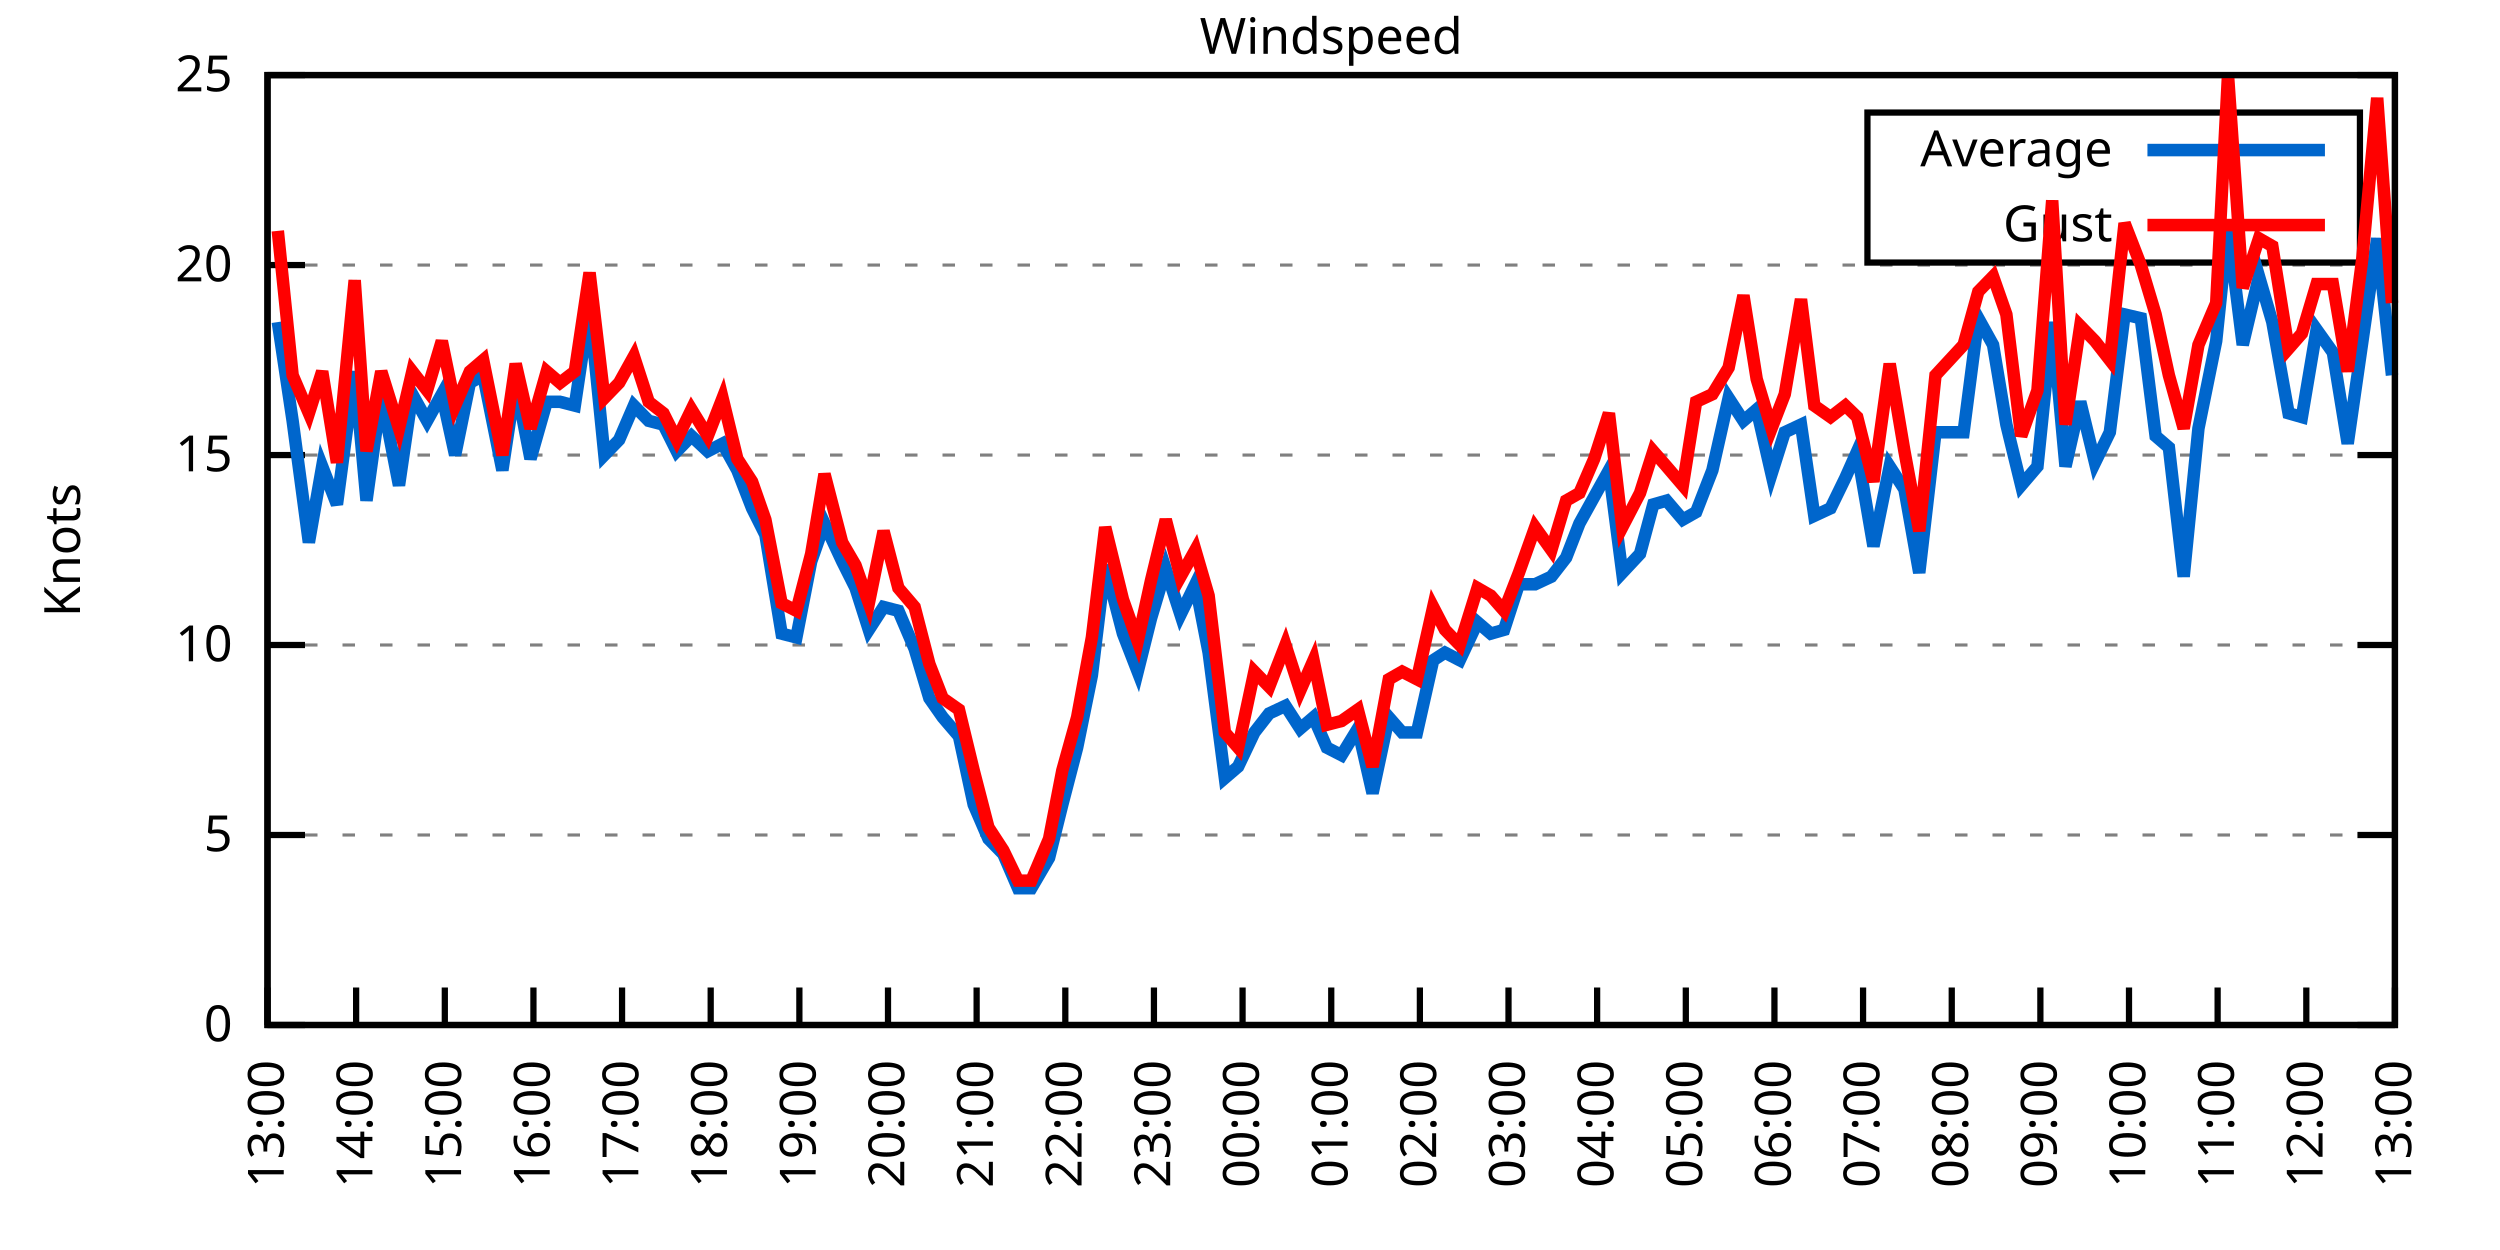
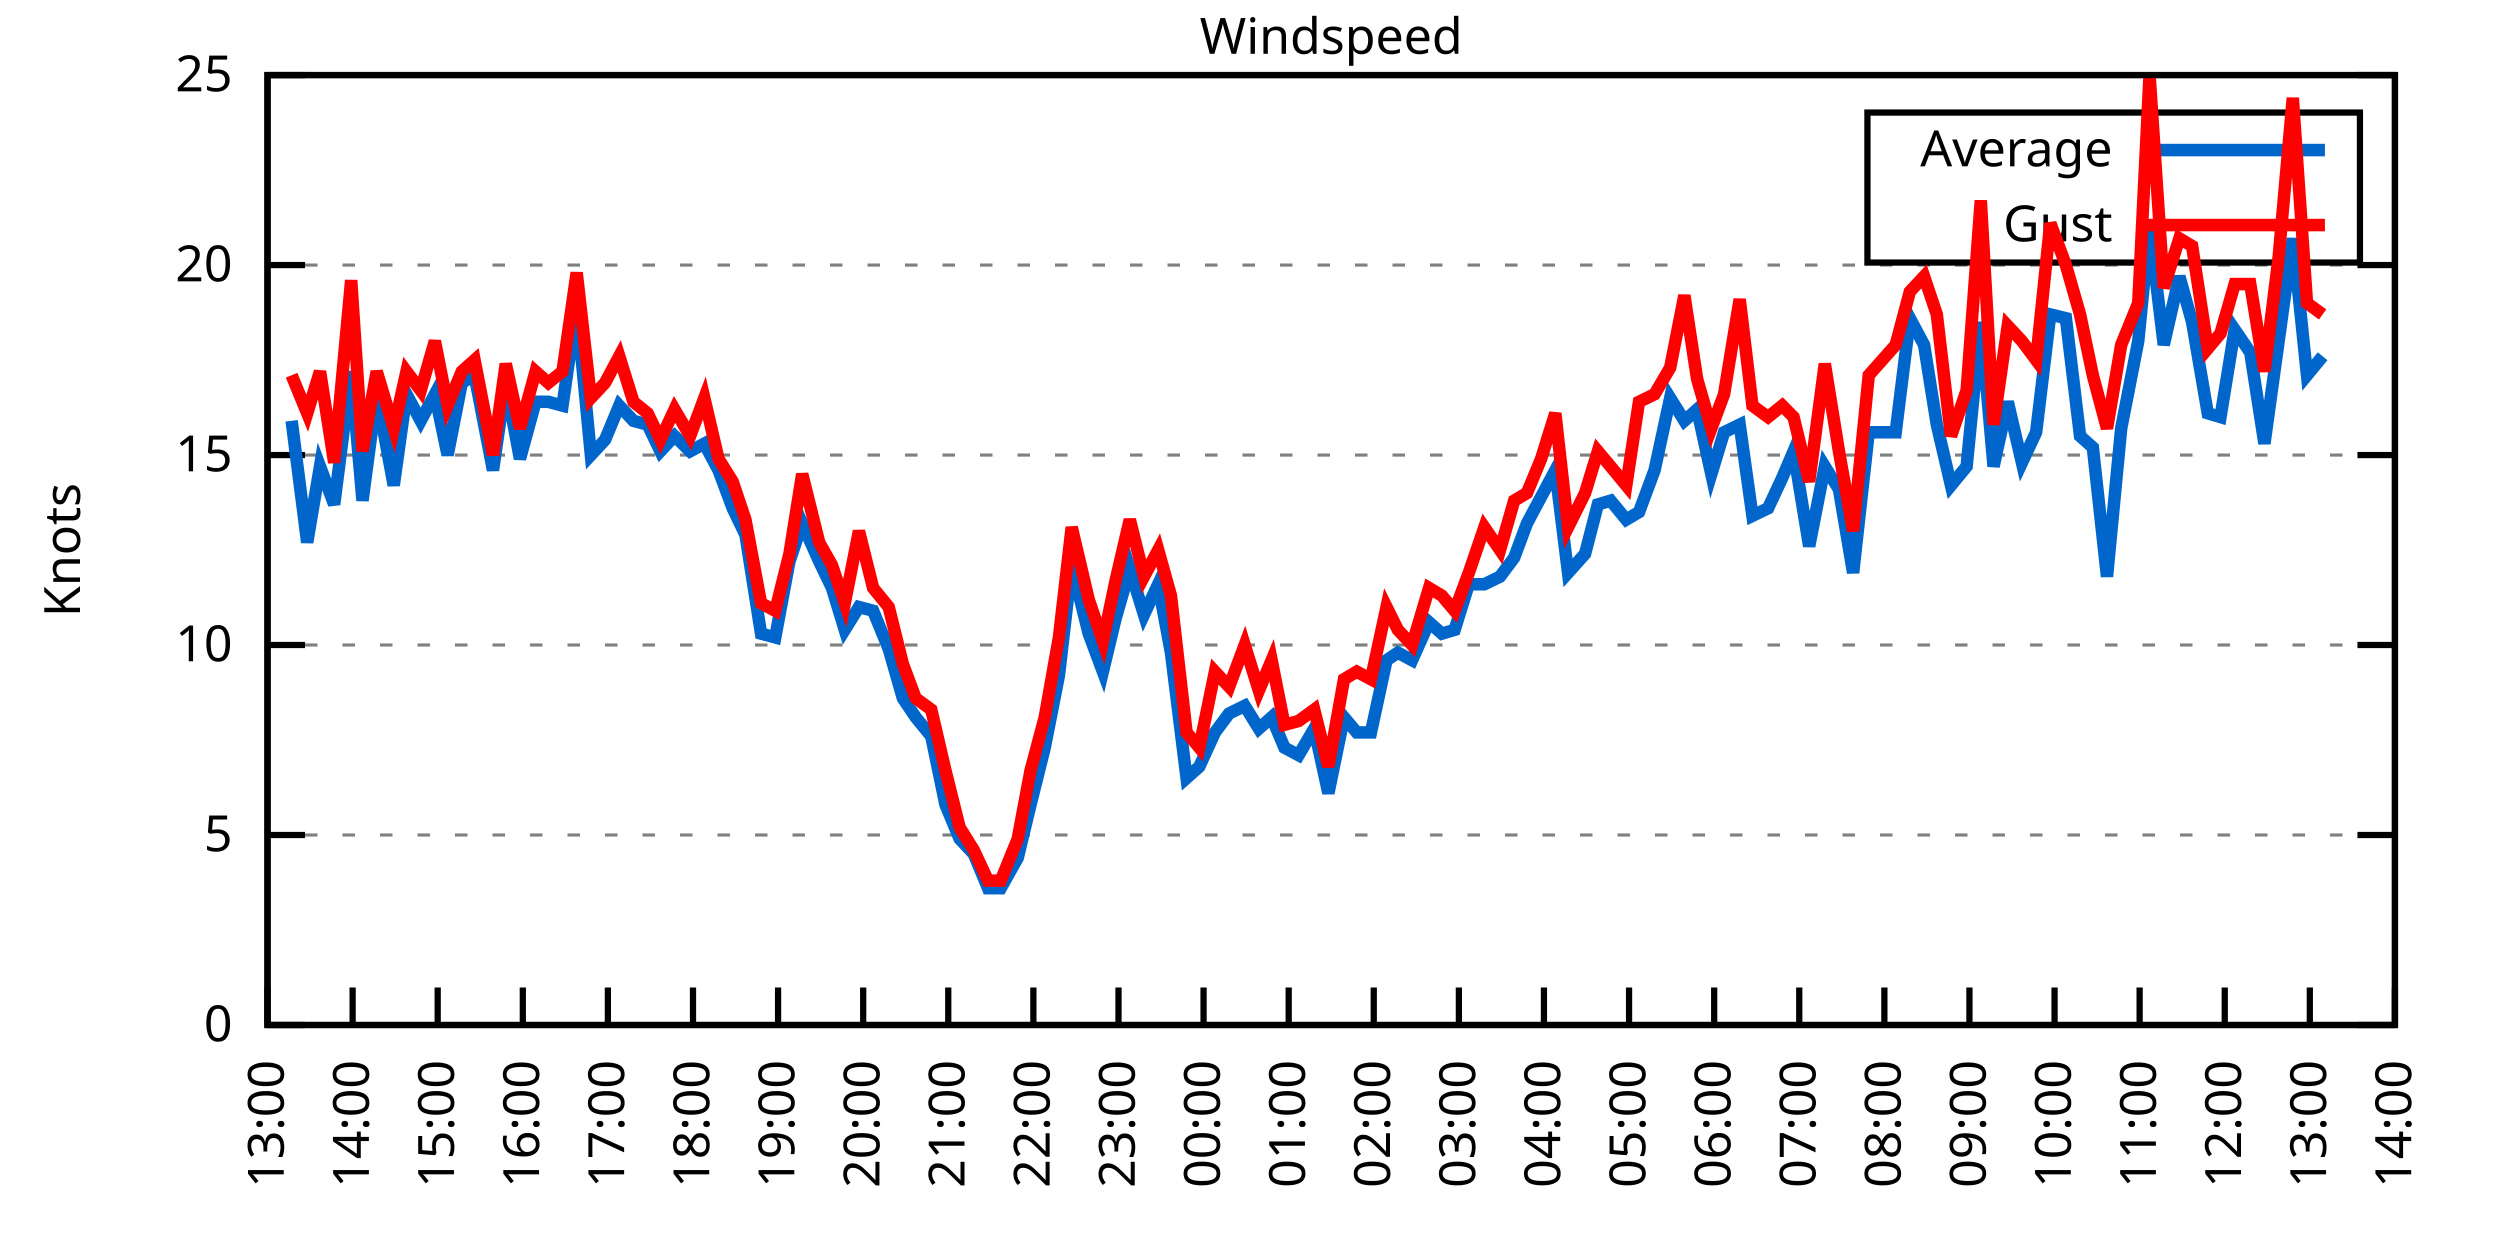
<svg xmlns="http://www.w3.org/2000/svg" xmlns:xlink="http://www.w3.org/1999/xlink" width="400" height="200" viewBox="0 0 400 200">
  <g id="gnuplot_canvas">
    <rect x="0" y="0" width="400" height="200" fill="none" />
    <defs>
      <circle id="gpDot" r="0.5" stroke-width="0.5" stroke="currentColor" />
      <path id="gpPt0" stroke-width="0.333" stroke="currentColor" d="M-1,0 h2 M0,-1 v2" />
      <path id="gpPt1" stroke-width="0.333" stroke="currentColor" d="M-1,-1 L1,1 M1,-1 L-1,1" />
      <path id="gpPt2" stroke-width="0.333" stroke="currentColor" d="M-1,0 L1,0 M0,-1 L0,1 M-1,-1 L1,1 M-1,1 L1,-1" />
      <rect id="gpPt3" stroke-width="0.333" stroke="currentColor" x="-1" y="-1" width="2" height="2" />
      <rect id="gpPt4" stroke-width="0.333" stroke="currentColor" fill="currentColor" x="-1" y="-1" width="2" height="2" />
      <circle id="gpPt5" stroke-width="0.333" stroke="currentColor" cx="0" cy="0" r="1" />
      <use xlink:href="#gpPt5" id="gpPt6" fill="currentColor" stroke="none" />
      <path id="gpPt7" stroke-width="0.333" stroke="currentColor" d="M0,-1.33 L-1.33,0.67 L1.33,0.67 z" />
      <use xlink:href="#gpPt7" id="gpPt8" fill="currentColor" stroke="none" />
      <use xlink:href="#gpPt7" id="gpPt9" stroke="currentColor" transform="rotate(180)" />
      <use xlink:href="#gpPt9" id="gpPt10" fill="currentColor" stroke="none" />
      <use xlink:href="#gpPt3" id="gpPt11" stroke="currentColor" transform="rotate(45)" />
      <use xlink:href="#gpPt11" id="gpPt12" fill="currentColor" stroke="none" />
      <path id="gpPt13" stroke-width="0.333" stroke="currentColor" d="M0,1.330 L1.265,0.411 L0.782,-1.067 L-0.782,-1.076 L-1.265,0.411 z" />
      <use xlink:href="#gpPt13" id="gpPt14" fill="currentColor" stroke="none" />
      <filter id="textbox" filterUnits="objectBoundingBox" x="0" y="0" height="1" width="1">
        <feFlood flood-color="white" flood-opacity="1" result="bgnd" />
        <feComposite in="SourceGraphic" in2="bgnd" operator="atop" />
      </filter>
      <filter id="greybox" filterUnits="objectBoundingBox" x="0" y="0" height="1" width="1">
        <feFlood flood-color="lightgrey" flood-opacity="1" result="grey" />
        <feComposite in="SourceGraphic" in2="grey" operator="atop" />
      </filter>
    </defs>
    <g fill="none" color="white" stroke="currentColor" stroke-width="1.00" stroke-linecap="butt" stroke-linejoin="miter">
</g>
    <g fill="none" color="black" stroke="currentColor" stroke-width="1.00" stroke-linecap="butt" stroke-linejoin="miter">
      <g stroke="none" shape-rendering="crispEdges">
        <polygon fill="rgb(255, 255, 255)" points="42.80,164.00 383.18,164.00 383.18,12.02 42.80,12.02 " />
      </g>
    </g>
    <g fill="none" color="black" stroke="currentColor" stroke-width="1.00" stroke-linecap="butt" stroke-linejoin="miter">
</g>
    <g fill="none" color="black" stroke="black" stroke-width="0.50" stroke-linecap="butt" stroke-linejoin="miter">
</g>
    <g fill="none" color="gray" stroke="currentColor" stroke-width="0.50" stroke-linecap="butt" stroke-linejoin="miter">
      <path stroke="gray" stroke-dasharray="2,4" class="gridline" d="M42.80,164.00 L383.19,164.00  " />
    </g>
    <g fill="none" color="gray" stroke="gray" stroke-width="1.00" stroke-linecap="butt" stroke-linejoin="miter">
</g>
    <g fill="none" color="black" stroke="currentColor" stroke-width="1.00" stroke-linecap="butt" stroke-linejoin="miter">
      <path stroke="black" d="M42.80,164.00 L48.80,164.00 M383.19,164.00 L377.19,164.00  " />
      <g transform="translate(37.20,166.60)" stroke="none" fill="black" font-family="Sans" font-size="8.00" text-anchor="end">
        <text>
          <tspan font-family="Sans"> 0</tspan>
        </text>
      </g>
    </g>
    <g fill="none" color="black" stroke="currentColor" stroke-width="1.00" stroke-linecap="butt" stroke-linejoin="miter">
</g>
    <g fill="none" color="black" stroke="black" stroke-width="0.50" stroke-linecap="butt" stroke-linejoin="miter">
</g>
    <g fill="none" color="gray" stroke="currentColor" stroke-width="0.50" stroke-linecap="butt" stroke-linejoin="miter">
      <path stroke="gray" stroke-dasharray="2,4" class="gridline" d="M42.80,133.60 L383.19,133.60  " />
    </g>
    <g fill="none" color="gray" stroke="gray" stroke-width="1.00" stroke-linecap="butt" stroke-linejoin="miter">
</g>
    <g fill="none" color="black" stroke="currentColor" stroke-width="1.00" stroke-linecap="butt" stroke-linejoin="miter">
      <path stroke="black" d="M42.80,133.60 L48.80,133.60 M383.19,133.60 L377.19,133.60  " />
      <g transform="translate(37.20,136.20)" stroke="none" fill="black" font-family="Sans" font-size="8.00" text-anchor="end">
        <text>
          <tspan font-family="Sans"> 5</tspan>
        </text>
      </g>
    </g>
    <g fill="none" color="black" stroke="currentColor" stroke-width="1.00" stroke-linecap="butt" stroke-linejoin="miter">
</g>
    <g fill="none" color="black" stroke="black" stroke-width="0.50" stroke-linecap="butt" stroke-linejoin="miter">
</g>
    <g fill="none" color="gray" stroke="currentColor" stroke-width="0.50" stroke-linecap="butt" stroke-linejoin="miter">
      <path stroke="gray" stroke-dasharray="2,4" class="gridline" d="M42.80,103.20 L383.19,103.20  " />
    </g>
    <g fill="none" color="gray" stroke="gray" stroke-width="1.00" stroke-linecap="butt" stroke-linejoin="miter">
</g>
    <g fill="none" color="black" stroke="currentColor" stroke-width="1.00" stroke-linecap="butt" stroke-linejoin="miter">
      <path stroke="black" d="M42.80,103.20 L48.80,103.20 M383.19,103.20 L377.19,103.20  " />
      <g transform="translate(37.20,105.80)" stroke="none" fill="black" font-family="Sans" font-size="8.00" text-anchor="end">
        <text>
          <tspan font-family="Sans"> 10</tspan>
        </text>
      </g>
    </g>
    <g fill="none" color="black" stroke="currentColor" stroke-width="1.00" stroke-linecap="butt" stroke-linejoin="miter">
</g>
    <g fill="none" color="black" stroke="black" stroke-width="0.50" stroke-linecap="butt" stroke-linejoin="miter">
</g>
    <g fill="none" color="gray" stroke="currentColor" stroke-width="0.50" stroke-linecap="butt" stroke-linejoin="miter">
      <path stroke="gray" stroke-dasharray="2,4" class="gridline" d="M42.80,72.81 L383.19,72.81  " />
    </g>
    <g fill="none" color="gray" stroke="gray" stroke-width="1.00" stroke-linecap="butt" stroke-linejoin="miter">
</g>
    <g fill="none" color="black" stroke="currentColor" stroke-width="1.00" stroke-linecap="butt" stroke-linejoin="miter">
      <path stroke="black" d="M42.80,72.81 L48.80,72.81 M383.19,72.81 L377.19,72.81  " />
      <g transform="translate(37.20,75.41)" stroke="none" fill="black" font-family="Sans" font-size="8.00" text-anchor="end">
        <text>
          <tspan font-family="Sans"> 15</tspan>
        </text>
      </g>
    </g>
    <g fill="none" color="black" stroke="currentColor" stroke-width="1.00" stroke-linecap="butt" stroke-linejoin="miter">
</g>
    <g fill="none" color="black" stroke="black" stroke-width="0.50" stroke-linecap="butt" stroke-linejoin="miter">
</g>
    <g fill="none" color="gray" stroke="currentColor" stroke-width="0.50" stroke-linecap="butt" stroke-linejoin="miter">
      <path stroke="gray" stroke-dasharray="2,4" class="gridline" d="M42.80,42.41 L383.19,42.41  " />
    </g>
    <g fill="none" color="gray" stroke="gray" stroke-width="1.00" stroke-linecap="butt" stroke-linejoin="miter">
</g>
    <g fill="none" color="black" stroke="currentColor" stroke-width="1.00" stroke-linecap="butt" stroke-linejoin="miter">
      <path stroke="black" d="M42.80,42.41 L48.80,42.41 M383.19,42.41 L377.19,42.41  " />
      <g transform="translate(37.20,45.01)" stroke="none" fill="black" font-family="Sans" font-size="8.00" text-anchor="end">
        <text>
          <tspan font-family="Sans"> 20</tspan>
        </text>
      </g>
    </g>
    <g fill="none" color="black" stroke="currentColor" stroke-width="1.00" stroke-linecap="butt" stroke-linejoin="miter">
</g>
    <g fill="none" color="black" stroke="black" stroke-width="0.50" stroke-linecap="butt" stroke-linejoin="miter">
</g>
    <g fill="none" color="gray" stroke="currentColor" stroke-width="0.50" stroke-linecap="butt" stroke-linejoin="miter">
      <path stroke="gray" stroke-dasharray="2,4" class="gridline" d="M42.80,12.01 L383.19,12.01  " />
    </g>
    <g fill="none" color="gray" stroke="gray" stroke-width="1.00" stroke-linecap="butt" stroke-linejoin="miter">
</g>
    <g fill="none" color="black" stroke="currentColor" stroke-width="1.00" stroke-linecap="butt" stroke-linejoin="miter">
      <path stroke="black" d="M42.80,12.01 L48.80,12.01 M383.19,12.01 L377.19,12.01  " />
      <g transform="translate(37.20,14.61)" stroke="none" fill="black" font-family="Sans" font-size="8.00" text-anchor="end">
        <text>
          <tspan font-family="Sans"> 25</tspan>
        </text>
      </g>
    </g>
    <g fill="none" color="black" stroke="currentColor" stroke-width="1.00" stroke-linecap="butt" stroke-linejoin="miter">
      <path stroke="black" d="M42.80,164.00 L42.80,158.00  " />
      <g transform="translate(45.40,169.60) rotate(270.00)" stroke="none" fill="black" font-family="Sans" font-size="8.00" text-anchor="end">
        <text>
          <tspan font-family="Sans">13:00</tspan>
        </text>
      </g>
    </g>
    <g fill="none" color="black" stroke="currentColor" stroke-width="1.00" stroke-linecap="butt" stroke-linejoin="miter">
-       <path stroke="black" d="M56.98,164.00 L56.98,158.00  " />
-       <g transform="translate(59.58,169.60) rotate(270.00)" stroke="none" fill="black" font-family="Sans" font-size="8.00" text-anchor="end">
+       <path stroke="black" d="M56.42,164.00 L56.42,158.00  " />
+       <g transform="translate(59.02,169.60) rotate(270.00)" stroke="none" fill="black" font-family="Sans" font-size="8.00" text-anchor="end">
        <text>
          <tspan font-family="Sans">14:00</tspan>
        </text>
      </g>
    </g>
    <g fill="none" color="black" stroke="currentColor" stroke-width="1.00" stroke-linecap="butt" stroke-linejoin="miter">
-       <path stroke="black" d="M71.17,164.00 L71.17,158.00  " />
-       <g transform="translate(73.77,169.60) rotate(270.00)" stroke="none" fill="black" font-family="Sans" font-size="8.00" text-anchor="end">
+       <path stroke="black" d="M70.03,164.00 L70.03,158.00  " />
+       <g transform="translate(72.63,169.60) rotate(270.00)" stroke="none" fill="black" font-family="Sans" font-size="8.00" text-anchor="end">
        <text>
          <tspan font-family="Sans">15:00</tspan>
        </text>
      </g>
    </g>
    <g fill="none" color="black" stroke="currentColor" stroke-width="1.00" stroke-linecap="butt" stroke-linejoin="miter">
-       <path stroke="black" d="M85.35,164.00 L85.35,158.00  " />
-       <g transform="translate(87.95,169.60) rotate(270.00)" stroke="none" fill="black" font-family="Sans" font-size="8.00" text-anchor="end">
+       <path stroke="black" d="M83.65,164.00 L83.65,158.00  " />
+       <g transform="translate(86.25,169.60) rotate(270.00)" stroke="none" fill="black" font-family="Sans" font-size="8.00" text-anchor="end">
        <text>
          <tspan font-family="Sans">16:00</tspan>
        </text>
      </g>
    </g>
    <g fill="none" color="black" stroke="currentColor" stroke-width="1.00" stroke-linecap="butt" stroke-linejoin="miter">
-       <path stroke="black" d="M99.53,164.00 L99.53,158.00  " />
-       <g transform="translate(102.13,169.60) rotate(270.00)" stroke="none" fill="black" font-family="Sans" font-size="8.00" text-anchor="end">
+       <path stroke="black" d="M97.26,164.00 L97.26,158.00  " />
+       <g transform="translate(99.86,169.60) rotate(270.00)" stroke="none" fill="black" font-family="Sans" font-size="8.00" text-anchor="end">
        <text>
          <tspan font-family="Sans">17:00</tspan>
        </text>
      </g>
    </g>
    <g fill="none" color="black" stroke="currentColor" stroke-width="1.00" stroke-linecap="butt" stroke-linejoin="miter">
-       <path stroke="black" d="M113.71,164.00 L113.71,158.00  " />
-       <g transform="translate(116.31,169.60) rotate(270.00)" stroke="none" fill="black" font-family="Sans" font-size="8.00" text-anchor="end">
+       <path stroke="black" d="M110.88,164.00 L110.88,158.00  " />
+       <g transform="translate(113.48,169.60) rotate(270.00)" stroke="none" fill="black" font-family="Sans" font-size="8.00" text-anchor="end">
        <text>
          <tspan font-family="Sans">18:00</tspan>
        </text>
      </g>
    </g>
    <g fill="none" color="black" stroke="currentColor" stroke-width="1.00" stroke-linecap="butt" stroke-linejoin="miter">
-       <path stroke="black" d="M127.90,164.00 L127.90,158.00  " />
-       <g transform="translate(130.50,169.60) rotate(270.00)" stroke="none" fill="black" font-family="Sans" font-size="8.00" text-anchor="end">
+       <path stroke="black" d="M124.49,164.00 L124.49,158.00  " />
+       <g transform="translate(127.09,169.60) rotate(270.00)" stroke="none" fill="black" font-family="Sans" font-size="8.00" text-anchor="end">
        <text>
          <tspan font-family="Sans">19:00</tspan>
        </text>
      </g>
    </g>
    <g fill="none" color="black" stroke="currentColor" stroke-width="1.00" stroke-linecap="butt" stroke-linejoin="miter">
-       <path stroke="black" d="M142.08,164.00 L142.08,158.00  " />
-       <g transform="translate(144.68,169.60) rotate(270.00)" stroke="none" fill="black" font-family="Sans" font-size="8.00" text-anchor="end">
+       <path stroke="black" d="M138.11,164.00 L138.11,158.00  " />
+       <g transform="translate(140.71,169.60) rotate(270.00)" stroke="none" fill="black" font-family="Sans" font-size="8.00" text-anchor="end">
        <text>
          <tspan font-family="Sans">20:00</tspan>
        </text>
      </g>
    </g>
    <g fill="none" color="black" stroke="currentColor" stroke-width="1.00" stroke-linecap="butt" stroke-linejoin="miter">
-       <path stroke="black" d="M156.26,164.00 L156.26,158.00  " />
-       <g transform="translate(158.86,169.60) rotate(270.00)" stroke="none" fill="black" font-family="Sans" font-size="8.00" text-anchor="end">
+       <path stroke="black" d="M151.72,164.00 L151.72,158.00  " />
+       <g transform="translate(154.32,169.60) rotate(270.00)" stroke="none" fill="black" font-family="Sans" font-size="8.00" text-anchor="end">
        <text>
          <tspan font-family="Sans">21:00</tspan>
        </text>
      </g>
    </g>
    <g fill="none" color="black" stroke="currentColor" stroke-width="1.00" stroke-linecap="butt" stroke-linejoin="miter">
-       <path stroke="black" d="M170.45,164.00 L170.45,158.00  " />
-       <g transform="translate(173.05,169.60) rotate(270.00)" stroke="none" fill="black" font-family="Sans" font-size="8.00" text-anchor="end">
+       <path stroke="black" d="M165.34,164.00 L165.34,158.00  " />
+       <g transform="translate(167.94,169.60) rotate(270.00)" stroke="none" fill="black" font-family="Sans" font-size="8.00" text-anchor="end">
        <text>
          <tspan font-family="Sans">22:00</tspan>
        </text>
      </g>
    </g>
    <g fill="none" color="black" stroke="currentColor" stroke-width="1.00" stroke-linecap="butt" stroke-linejoin="miter">
-       <path stroke="black" d="M184.63,164.00 L184.63,158.00  " />
-       <g transform="translate(187.23,169.60) rotate(270.00)" stroke="none" fill="black" font-family="Sans" font-size="8.00" text-anchor="end">
+       <path stroke="black" d="M178.96,164.00 L178.96,158.00  " />
+       <g transform="translate(181.56,169.60) rotate(270.00)" stroke="none" fill="black" font-family="Sans" font-size="8.00" text-anchor="end">
        <text>
          <tspan font-family="Sans">23:00</tspan>
        </text>
      </g>
    </g>
    <g fill="none" color="black" stroke="currentColor" stroke-width="1.00" stroke-linecap="butt" stroke-linejoin="miter">
-       <path stroke="black" d="M198.81,164.00 L198.81,158.00  " />
-       <g transform="translate(201.41,169.60) rotate(270.00)" stroke="none" fill="black" font-family="Sans" font-size="8.00" text-anchor="end">
+       <path stroke="black" d="M192.57,164.00 L192.57,158.00  " />
+       <g transform="translate(195.17,169.60) rotate(270.00)" stroke="none" fill="black" font-family="Sans" font-size="8.00" text-anchor="end">
        <text>
          <tspan font-family="Sans">00:00</tspan>
        </text>
      </g>
    </g>
    <g fill="none" color="black" stroke="currentColor" stroke-width="1.00" stroke-linecap="butt" stroke-linejoin="miter">
-       <path stroke="black" d="M213.00,164.00 L213.00,158.00  " />
-       <g transform="translate(215.60,169.60) rotate(270.00)" stroke="none" fill="black" font-family="Sans" font-size="8.00" text-anchor="end">
+       <path stroke="black" d="M206.19,164.00 L206.19,158.00  " />
+       <g transform="translate(208.79,169.60) rotate(270.00)" stroke="none" fill="black" font-family="Sans" font-size="8.00" text-anchor="end">
        <text>
          <tspan font-family="Sans">01:00</tspan>
        </text>
      </g>
    </g>
    <g fill="none" color="black" stroke="currentColor" stroke-width="1.00" stroke-linecap="butt" stroke-linejoin="miter">
-       <path stroke="black" d="M227.18,164.00 L227.18,158.00  " />
-       <g transform="translate(229.78,169.60) rotate(270.00)" stroke="none" fill="black" font-family="Sans" font-size="8.00" text-anchor="end">
+       <path stroke="black" d="M219.80,164.00 L219.80,158.00  " />
+       <g transform="translate(222.40,169.60) rotate(270.00)" stroke="none" fill="black" font-family="Sans" font-size="8.00" text-anchor="end">
        <text>
          <tspan font-family="Sans">02:00</tspan>
        </text>
      </g>
    </g>
    <g fill="none" color="black" stroke="currentColor" stroke-width="1.00" stroke-linecap="butt" stroke-linejoin="miter">
-       <path stroke="black" d="M241.36,164.00 L241.36,158.00  " />
-       <g transform="translate(243.96,169.60) rotate(270.00)" stroke="none" fill="black" font-family="Sans" font-size="8.00" text-anchor="end">
+       <path stroke="black" d="M233.42,164.00 L233.42,158.00  " />
+       <g transform="translate(236.02,169.60) rotate(270.00)" stroke="none" fill="black" font-family="Sans" font-size="8.00" text-anchor="end">
        <text>
          <tspan font-family="Sans">03:00</tspan>
        </text>
      </g>
    </g>
    <g fill="none" color="black" stroke="currentColor" stroke-width="1.00" stroke-linecap="butt" stroke-linejoin="miter">
-       <path stroke="black" d="M255.54,164.00 L255.54,158.00  " />
-       <g transform="translate(258.14,169.60) rotate(270.00)" stroke="none" fill="black" font-family="Sans" font-size="8.00" text-anchor="end">
+       <path stroke="black" d="M247.03,164.00 L247.03,158.00  " />
+       <g transform="translate(249.63,169.60) rotate(270.00)" stroke="none" fill="black" font-family="Sans" font-size="8.00" text-anchor="end">
        <text>
          <tspan font-family="Sans">04:00</tspan>
        </text>
      </g>
    </g>
    <g fill="none" color="black" stroke="currentColor" stroke-width="1.00" stroke-linecap="butt" stroke-linejoin="miter">
-       <path stroke="black" d="M269.73,164.00 L269.73,158.00  " />
-       <g transform="translate(272.33,169.60) rotate(270.00)" stroke="none" fill="black" font-family="Sans" font-size="8.00" text-anchor="end">
+       <path stroke="black" d="M260.65,164.00 L260.65,158.00  " />
+       <g transform="translate(263.25,169.60) rotate(270.00)" stroke="none" fill="black" font-family="Sans" font-size="8.00" text-anchor="end">
        <text>
          <tspan font-family="Sans">05:00</tspan>
        </text>
      </g>
    </g>
    <g fill="none" color="black" stroke="currentColor" stroke-width="1.00" stroke-linecap="butt" stroke-linejoin="miter">
-       <path stroke="black" d="M283.91,164.00 L283.91,158.00  " />
-       <g transform="translate(286.51,169.60) rotate(270.00)" stroke="none" fill="black" font-family="Sans" font-size="8.00" text-anchor="end">
+       <path stroke="black" d="M274.27,164.00 L274.27,158.00  " />
+       <g transform="translate(276.87,169.60) rotate(270.00)" stroke="none" fill="black" font-family="Sans" font-size="8.00" text-anchor="end">
        <text>
          <tspan font-family="Sans">06:00</tspan>
        </text>
      </g>
    </g>
    <g fill="none" color="black" stroke="currentColor" stroke-width="1.00" stroke-linecap="butt" stroke-linejoin="miter">
-       <path stroke="black" d="M298.09,164.00 L298.09,158.00  " />
-       <g transform="translate(300.69,169.60) rotate(270.00)" stroke="none" fill="black" font-family="Sans" font-size="8.00" text-anchor="end">
+       <path stroke="black" d="M287.88,164.00 L287.88,158.00  " />
+       <g transform="translate(290.48,169.60) rotate(270.00)" stroke="none" fill="black" font-family="Sans" font-size="8.00" text-anchor="end">
        <text>
          <tspan font-family="Sans">07:00</tspan>
        </text>
      </g>
    </g>
    <g fill="none" color="black" stroke="currentColor" stroke-width="1.00" stroke-linecap="butt" stroke-linejoin="miter">
-       <path stroke="black" d="M312.28,164.00 L312.28,158.00  " />
-       <g transform="translate(314.88,169.60) rotate(270.00)" stroke="none" fill="black" font-family="Sans" font-size="8.00" text-anchor="end">
+       <path stroke="black" d="M301.50,164.00 L301.50,158.00  " />
+       <g transform="translate(304.10,169.60) rotate(270.00)" stroke="none" fill="black" font-family="Sans" font-size="8.00" text-anchor="end">
        <text>
          <tspan font-family="Sans">08:00</tspan>
        </text>
      </g>
    </g>
    <g fill="none" color="black" stroke="currentColor" stroke-width="1.00" stroke-linecap="butt" stroke-linejoin="miter">
-       <path stroke="black" d="M326.46,164.00 L326.46,158.00  " />
-       <g transform="translate(329.06,169.60) rotate(270.00)" stroke="none" fill="black" font-family="Sans" font-size="8.00" text-anchor="end">
+       <path stroke="black" d="M315.11,164.00 L315.11,158.00  " />
+       <g transform="translate(317.71,169.60) rotate(270.00)" stroke="none" fill="black" font-family="Sans" font-size="8.00" text-anchor="end">
        <text>
          <tspan font-family="Sans">09:00</tspan>
        </text>
      </g>
    </g>
    <g fill="none" color="black" stroke="currentColor" stroke-width="1.00" stroke-linecap="butt" stroke-linejoin="miter">
-       <path stroke="black" d="M340.64,164.00 L340.64,158.00  " />
-       <g transform="translate(343.24,169.60) rotate(270.00)" stroke="none" fill="black" font-family="Sans" font-size="8.00" text-anchor="end">
+       <path stroke="black" d="M328.73,164.00 L328.73,158.00  " />
+       <g transform="translate(331.33,169.60) rotate(270.00)" stroke="none" fill="black" font-family="Sans" font-size="8.00" text-anchor="end">
        <text>
          <tspan font-family="Sans">10:00</tspan>
        </text>
      </g>
    </g>
    <g fill="none" color="black" stroke="currentColor" stroke-width="1.00" stroke-linecap="butt" stroke-linejoin="miter">
-       <path stroke="black" d="M354.82,164.00 L354.82,158.00  " />
-       <g transform="translate(357.42,169.60) rotate(270.00)" stroke="none" fill="black" font-family="Sans" font-size="8.00" text-anchor="end">
+       <path stroke="black" d="M342.34,164.00 L342.34,158.00  " />
+       <g transform="translate(344.94,169.60) rotate(270.00)" stroke="none" fill="black" font-family="Sans" font-size="8.00" text-anchor="end">
        <text>
          <tspan font-family="Sans">11:00</tspan>
        </text>
      </g>
    </g>
    <g fill="none" color="black" stroke="currentColor" stroke-width="1.00" stroke-linecap="butt" stroke-linejoin="miter">
-       <path stroke="black" d="M369.01,164.00 L369.01,158.00  " />
-       <g transform="translate(371.61,169.60) rotate(270.00)" stroke="none" fill="black" font-family="Sans" font-size="8.00" text-anchor="end">
+       <path stroke="black" d="M355.96,164.00 L355.96,158.00  " />
+       <g transform="translate(358.56,169.60) rotate(270.00)" stroke="none" fill="black" font-family="Sans" font-size="8.00" text-anchor="end">
        <text>
          <tspan font-family="Sans">12:00</tspan>
+         </text>
+       </g>
+     </g>
+     <g fill="none" color="black" stroke="currentColor" stroke-width="1.00" stroke-linecap="butt" stroke-linejoin="miter">
+       <path stroke="black" d="M369.57,164.00 L369.57,158.00  " />
+       <g transform="translate(372.17,169.60) rotate(270.00)" stroke="none" fill="black" font-family="Sans" font-size="8.00" text-anchor="end">
+         <text>
+           <tspan font-family="Sans">13:00</tspan>
        </text>
      </g>
    </g>
    <g fill="none" color="black" stroke="currentColor" stroke-width="1.00" stroke-linecap="butt" stroke-linejoin="miter">
      <path stroke="black" d="M383.19,164.00 L383.19,158.00  " />
      <g transform="translate(385.79,169.60) rotate(270.00)" stroke="none" fill="black" font-family="Sans" font-size="8.00" text-anchor="end">
        <text>
-           <tspan font-family="Sans">13:00</tspan>
+           <tspan font-family="Sans">14:00</tspan>
        </text>
      </g>
    </g>
    <g fill="none" color="black" stroke="currentColor" stroke-width="1.00" stroke-linecap="butt" stroke-linejoin="miter">
</g>
    <g fill="none" color="black" stroke="currentColor" stroke-width="1.00" stroke-linecap="butt" stroke-linejoin="miter">
      <path stroke="black" d="M42.80,12.01 L42.80,164.00 L383.19,164.00 L383.19,12.01 L42.80,12.01 Z  " />
    </g>
    <g fill="none" color="black" stroke="currentColor" stroke-width="1.00" stroke-linecap="butt" stroke-linejoin="miter">
</g>
    <g fill="none" color="black" stroke="currentColor" stroke-width="1.00" stroke-linecap="butt" stroke-linejoin="miter">
      <path stroke="black" d="M298.79,42.01 L298.79,18.01 L377.59,18.01 L377.59,42.01 L298.79,42.01 Z  " />
    </g>
    <g id="Windspeed_plot_1">
      <g fill="none" color="white" stroke="black" stroke-width="2.00" stroke-linecap="butt" stroke-linejoin="miter">
</g>
      <g fill="none" color="black" stroke="currentColor" stroke-width="2.00" stroke-linecap="butt" stroke-linejoin="miter">
        <g transform="translate(337.99,26.61)" stroke="none" fill="black" font-family="Sans" font-size="8.00" text-anchor="end">
          <text>
            <tspan font-family="Sans">Average</tspan>
          </text>
        </g>
      </g>
      <g fill="none" color="black" stroke="currentColor" stroke-width="2.00" stroke-linecap="butt" stroke-linejoin="miter">
-         <path stroke="rgb(  0, 102, 204)" d="M343.59,24.01 L371.99,24.01 M44.45,51.53 L46.82,67.33 L49.42,86.79 L51.55,74.63 L53.91,80.71 L56.75,59.43   L58.64,80.10 L61.00,63.08 L63.84,77.67 L65.97,63.08 L68.33,67.33 L70.69,63.08 L72.82,72.81 L75.18,61.25   L77.31,60.04 L80.38,75.24 L82.51,61.25 L84.88,73.41 L87.48,64.29 L89.60,64.29 L91.97,64.90 L94.33,49.10   L96.70,72.81 L99.06,70.37 L101.42,64.90 L103.79,67.33 L106.15,67.94 L108.28,72.20 L110.64,69.77 L113.24,72.20   L115.61,70.98 L117.97,75.24 L120.33,81.32 L122.46,85.57 L125.06,101.38 L127.42,101.99 L129.79,89.83 L131.92,83.75   L134.75,89.83 L136.88,94.08 L139.01,100.77 L141.37,97.12 L143.74,97.73 L146.34,103.81 L148.70,111.72 L150.83,114.76   L153.43,117.80 L155.79,128.74 L158.15,134.21 L160.52,136.64 L162.88,142.11 L165.01,142.11 L167.85,137.25 L169.97,128.74   L172.34,119.62 L174.70,108.07 L176.83,90.44 L179.67,101.38 L182.03,107.46 L184.16,98.95 L186.52,91.04 L188.88,98.34   L191.25,93.48 L193.38,104.42 L195.98,124.48 L198.10,122.66 L200.70,117.19 L203.07,114.15 L205.67,112.93 L208.03,116.58   L210.16,114.76 L212.29,119.62 L214.65,120.83 L217.25,116.58 L219.61,126.91 L222.21,114.76 L224.34,117.19 L226.71,117.19   L229.31,105.64 L231.20,104.42 L233.56,105.64 L236.40,99.56 L238.52,101.38 L240.65,100.77 L243.02,93.48 L245.62,93.48   L248.22,92.26 L250.58,89.22 L252.71,83.75 L255.07,79.49 L257.43,75.24 L259.56,91.65 L262.40,88.61 L264.53,80.71   L266.65,80.10 L269.25,83.14 L271.38,81.93 L273.98,75.24 L276.58,63.69 L278.95,67.33 L281.07,65.51 L283.44,75.85   L285.56,69.16 L288.16,67.94 L290.29,82.53 L292.89,81.32 L295.26,76.45 L297.15,72.20 L299.75,87.40 L302.35,74.63   L304.71,78.28 L307.08,91.65 L309.68,69.16 L314.17,69.16 L316.53,50.92 L318.89,55.18 L321.02,67.94 L323.39,77.67   L325.99,74.63 L328.35,51.53 L330.48,74.63 L332.84,64.29 L335.20,74.02 L337.57,69.16 L339.93,50.31 L342.53,50.92   L344.90,69.77 L347.02,71.59 L349.39,92.26 L351.75,68.55 L354.59,54.57 L356.48,36.33 L358.84,55.18 L361.44,44.23   L363.57,51.53 L366.17,66.12 L368.30,66.73 L370.66,52.74 L373.26,56.39 L375.63,70.98 L377.99,54.57 L380.35,38.15   L382.72,60.04  " />
+         <path stroke="rgb(  0, 102, 204)" d="M343.59,24.01 L371.99,24.01 M46.66,67.33 L49.15,86.79 L51.20,74.63 L53.47,80.71 L56.19,59.43 L58.00,80.10   L60.27,63.08 L63.00,77.67 L65.04,63.08 L67.31,67.33 L69.58,63.08 L71.62,72.81 L73.89,61.25 L75.93,60.04   L78.88,75.24 L80.92,61.25 L83.19,73.41 L85.69,64.29 L87.73,64.29 L90.00,64.90 L92.27,49.10 L94.54,72.81   L96.81,70.37 L99.08,64.90 L101.35,67.33 L103.62,67.94 L105.66,72.20 L107.93,69.77 L110.42,72.20 L112.69,70.98   L114.96,75.24 L117.23,81.32 L119.27,85.57 L121.77,101.38 L124.04,101.99 L126.31,89.83 L128.35,83.75 L131.07,89.83   L133.12,94.08 L135.16,100.77 L137.43,97.12 L139.70,97.73 L142.19,103.81 L144.46,111.72 L146.51,114.76 L149.00,117.80   L151.27,128.74 L153.54,134.21 L155.81,136.64 L158.08,142.11 L160.12,142.11 L162.84,137.25 L164.89,128.74 L167.16,119.62   L169.43,108.07 L171.47,90.44 L174.19,101.38 L176.46,107.46 L178.50,98.95 L180.77,91.04 L183.04,98.34 L185.31,93.48   L187.35,104.42 L189.85,124.48 L191.89,122.66 L194.39,117.19 L196.66,114.15 L199.15,112.93 L201.42,116.58 L203.46,114.76   L205.51,119.62 L207.78,120.83 L210.27,116.58 L212.54,126.91 L215.04,114.76 L217.08,117.19 L219.35,117.19 L221.85,105.64   L223.66,104.42 L225.93,105.64 L228.65,99.56 L230.70,101.38 L232.74,100.77 L235.01,93.48 L237.50,93.48 L240.00,92.26   L242.27,89.22 L244.31,83.75 L246.58,79.49 L248.85,75.24 L250.89,91.65 L253.61,88.61 L255.66,80.71 L257.70,80.10   L260.20,83.14 L262.24,81.93 L264.73,75.24 L267.23,63.69 L269.50,67.33 L271.54,65.51 L273.81,75.85 L275.85,69.16   L278.35,67.94 L280.39,82.53 L282.89,81.32 L285.16,76.45 L286.97,72.20 L289.47,87.40 L291.97,74.63 L294.23,78.28   L296.50,91.65 L299.00,69.16 L303.31,69.16 L305.58,50.92 L307.85,55.18 L309.89,67.94 L312.16,77.67 L314.66,74.63   L316.93,51.53 L318.97,74.63 L321.24,64.29 L323.51,74.02 L325.78,69.16 L328.05,50.31 L330.54,50.92 L332.81,69.77   L334.85,71.59 L337.12,92.26 L339.39,68.55 L342.12,54.57 L343.93,36.33 L346.20,55.18 L348.70,44.23 L350.74,51.53   L353.24,66.12 L355.28,66.73 L357.55,52.74 L360.04,56.39 L362.31,70.98 L364.58,54.57 L366.85,38.15 L369.12,60.04   L371.62,57.00  " />
      </g>
    </g>
    <g id="Windspeed_plot_2">
      <g fill="none" color="black" stroke="currentColor" stroke-width="2.00" stroke-linecap="butt" stroke-linejoin="miter">
        <g transform="translate(337.99,38.61)" stroke="none" fill="black" font-family="Sans" font-size="8.00" text-anchor="end">
          <text>
            <tspan font-family="Sans">Gust</tspan>
          </text>
        </g>
      </g>
      <g fill="none" color="black" stroke="currentColor" stroke-width="2.00" stroke-linecap="butt" stroke-linejoin="miter">
-         <path stroke="rgb(255,   0,   0)" d="M343.59,36.01 L371.99,36.01 M44.45,36.94 L46.82,60.04 L49.42,66.12 L51.55,59.43 L53.91,74.02 L56.75,44.84   L58.64,72.20 L61.00,59.43 L63.84,68.55 L65.97,59.43 L68.33,62.47 L70.69,54.57 L72.82,64.90 L75.18,59.43   L77.31,57.61 L80.38,72.81 L82.51,58.21 L84.88,68.55 L87.48,59.43 L89.60,61.25 L91.97,59.43 L94.33,43.62   L96.70,63.69 L99.06,61.25 L101.42,57.00 L103.79,64.29 L106.15,66.12 L108.28,70.37 L110.64,65.51 L113.24,69.77   L115.61,63.69 L117.97,73.41 L120.33,77.06 L122.46,83.14 L125.06,96.52 L127.42,97.73 L129.79,88.61 L131.92,75.85   L134.75,86.79 L136.88,90.44 L139.01,96.52 L141.37,84.97 L143.74,94.08 L146.34,97.12 L148.70,106.24 L150.83,111.72   L153.43,113.54 L155.79,123.27 L158.15,132.39 L160.52,136.03 L162.88,140.90 L165.01,140.90 L167.85,134.21 L169.97,123.27   L172.34,114.76 L174.70,101.99 L176.83,84.36 L179.67,95.91 L182.03,102.60 L184.16,92.87 L186.52,83.14 L188.88,92.26   L191.25,88.00 L193.38,95.30 L195.98,117.19 L198.10,119.62 L200.70,107.46 L203.07,109.89 L205.67,103.20 L208.03,110.50   L210.16,105.64 L212.29,115.97 L214.65,115.36 L217.25,113.54 L219.61,122.66 L222.21,108.68 L224.34,107.46 L226.71,108.68   L229.31,97.12 L231.20,100.77 L233.56,103.20 L236.40,94.08 L238.52,95.30 L240.65,97.73 L243.02,91.65 L245.62,84.36   L248.22,88.00 L250.58,80.10 L252.71,78.89 L255.07,73.41 L257.43,66.12 L259.56,84.36 L262.40,78.89 L264.53,72.20   L266.65,74.63 L269.25,77.67 L271.38,64.29 L273.98,63.08 L276.58,58.82 L278.95,47.27 L281.07,60.65 L283.44,68.55   L285.56,63.08 L288.16,47.88 L290.29,64.90 L292.89,66.73 L295.26,64.90 L297.15,66.73 L299.75,77.06 L302.35,58.21   L304.71,72.20 L307.08,84.97 L309.68,60.04 L314.17,55.18 L316.53,46.66 L318.89,44.23 L321.02,50.31 L323.39,69.77   L325.99,62.47 L328.35,32.07 L330.48,67.94 L332.84,52.14 L335.20,54.57 L337.57,57.61 L339.93,35.72 L342.53,42.41   L344.90,50.31 L347.02,60.04 L349.39,68.55 L351.75,55.18 L354.59,48.49 L356.48,12.01 L358.84,46.06 L361.44,38.15   L363.57,39.37 L366.17,55.78 L368.30,53.35 L370.66,45.45 L373.26,45.45 L375.63,59.43 L377.99,41.19 L380.35,15.66   L382.72,48.49  " />
+         <path stroke="rgb(255,   0,   0)" d="M343.59,36.01 L371.99,36.01 M46.66,60.04 L49.15,66.12 L51.20,59.43 L53.47,74.02 L56.19,44.84 L58.00,72.20   L60.27,59.43 L63.00,68.55 L65.04,59.43 L67.31,62.47 L69.58,54.57 L71.62,64.90 L73.89,59.43 L75.93,57.61   L78.88,72.81 L80.92,58.21 L83.19,68.55 L85.69,59.43 L87.73,61.25 L90.00,59.43 L92.27,43.62 L94.54,63.69   L96.81,61.25 L99.08,57.00 L101.35,64.29 L103.62,66.12 L105.66,70.37 L107.93,65.51 L110.42,69.77 L112.69,63.69   L114.96,73.41 L117.23,77.06 L119.27,83.14 L121.77,96.52 L124.04,97.73 L126.31,88.61 L128.35,75.85 L131.07,86.79   L133.12,90.44 L135.16,96.52 L137.43,84.97 L139.70,94.08 L142.19,97.12 L144.46,106.24 L146.51,111.72 L149.00,113.54   L151.27,123.27 L153.54,132.39 L155.81,136.03 L158.08,140.90 L160.12,140.90 L162.84,134.21 L164.89,123.27 L167.16,114.76   L169.43,101.99 L171.47,84.36 L174.19,95.91 L176.46,102.60 L178.50,92.87 L180.77,83.14 L183.04,92.26 L185.31,88.00   L187.35,95.30 L189.85,117.19 L191.89,119.62 L194.39,107.46 L196.66,109.89 L199.15,103.20 L201.42,110.50 L203.46,105.64   L205.51,115.97 L207.78,115.36 L210.27,113.54 L212.54,122.66 L215.04,108.68 L217.08,107.46 L219.35,108.68 L221.85,97.12   L223.66,100.77 L225.93,103.20 L228.65,94.08 L230.70,95.30 L232.74,97.73 L235.01,91.65 L237.50,84.36 L240.00,88.00   L242.27,80.10 L244.31,78.89 L246.58,73.41 L248.85,66.12 L250.89,84.36 L253.61,78.89 L255.66,72.20 L257.70,74.63   L260.20,77.67 L262.24,64.29 L264.73,63.08 L267.23,58.82 L269.50,47.27 L271.54,60.65 L273.81,68.55 L275.85,63.08   L278.35,47.88 L280.39,64.90 L282.89,66.73 L285.16,64.90 L286.97,66.73 L289.47,77.06 L291.97,58.21 L294.23,72.20   L296.50,84.97 L299.00,60.04 L303.31,55.18 L305.58,46.66 L307.85,44.23 L309.89,50.31 L312.16,69.77 L314.66,62.47   L316.93,32.07 L318.97,67.94 L321.24,52.14 L323.51,54.57 L325.78,57.61 L328.05,35.72 L330.54,42.41 L332.81,50.31   L334.85,60.04 L337.12,68.55 L339.39,55.18 L342.12,48.49 L343.93,12.01 L346.20,46.06 L348.70,38.15 L350.74,39.37   L353.24,55.78 L355.28,53.35 L357.55,45.45 L360.04,45.45 L362.31,59.43 L364.58,41.19 L366.85,15.66 L369.12,48.49   L371.62,50.31  " />
      </g>
    </g>
    <g fill="none" color="black" stroke="currentColor" stroke-width="2.00" stroke-linecap="butt" stroke-linejoin="miter">
</g>
    <g fill="none" color="black" stroke="black" stroke-width="1.00" stroke-linecap="butt" stroke-linejoin="miter">
</g>
    <g fill="none" color="black" stroke="currentColor" stroke-width="1.00" stroke-linecap="butt" stroke-linejoin="miter">
      <path stroke="black" d="M42.80,12.01 L42.80,164.00 L383.19,164.00 L383.19,12.01 L42.80,12.01 Z  " />
      <g transform="translate(12.80,88.01) rotate(270.00)" stroke="none" fill="black" font-family="Sans" font-size="8.00" text-anchor="middle">
        <text>
          <tspan font-family="Sans">Knots</tspan>
        </text>
      </g>
    </g>
    <g fill="none" color="black" stroke="currentColor" stroke-width="1.00" stroke-linecap="butt" stroke-linejoin="miter">
</g>
    <g fill="none" color="black" stroke="currentColor" stroke-width="1.00" stroke-linecap="butt" stroke-linejoin="miter">
      <g transform="translate(212.99,8.61)" stroke="none" fill="black" font-family="Sans" font-size="8.00" text-anchor="middle">
        <text>
          <tspan font-family="Sans">Windspeed</tspan>
        </text>
      </g>
    </g>
    <g fill="none" color="black" stroke="currentColor" stroke-width="1.00" stroke-linecap="butt" stroke-linejoin="miter">
</g>
  </g>
</svg>
